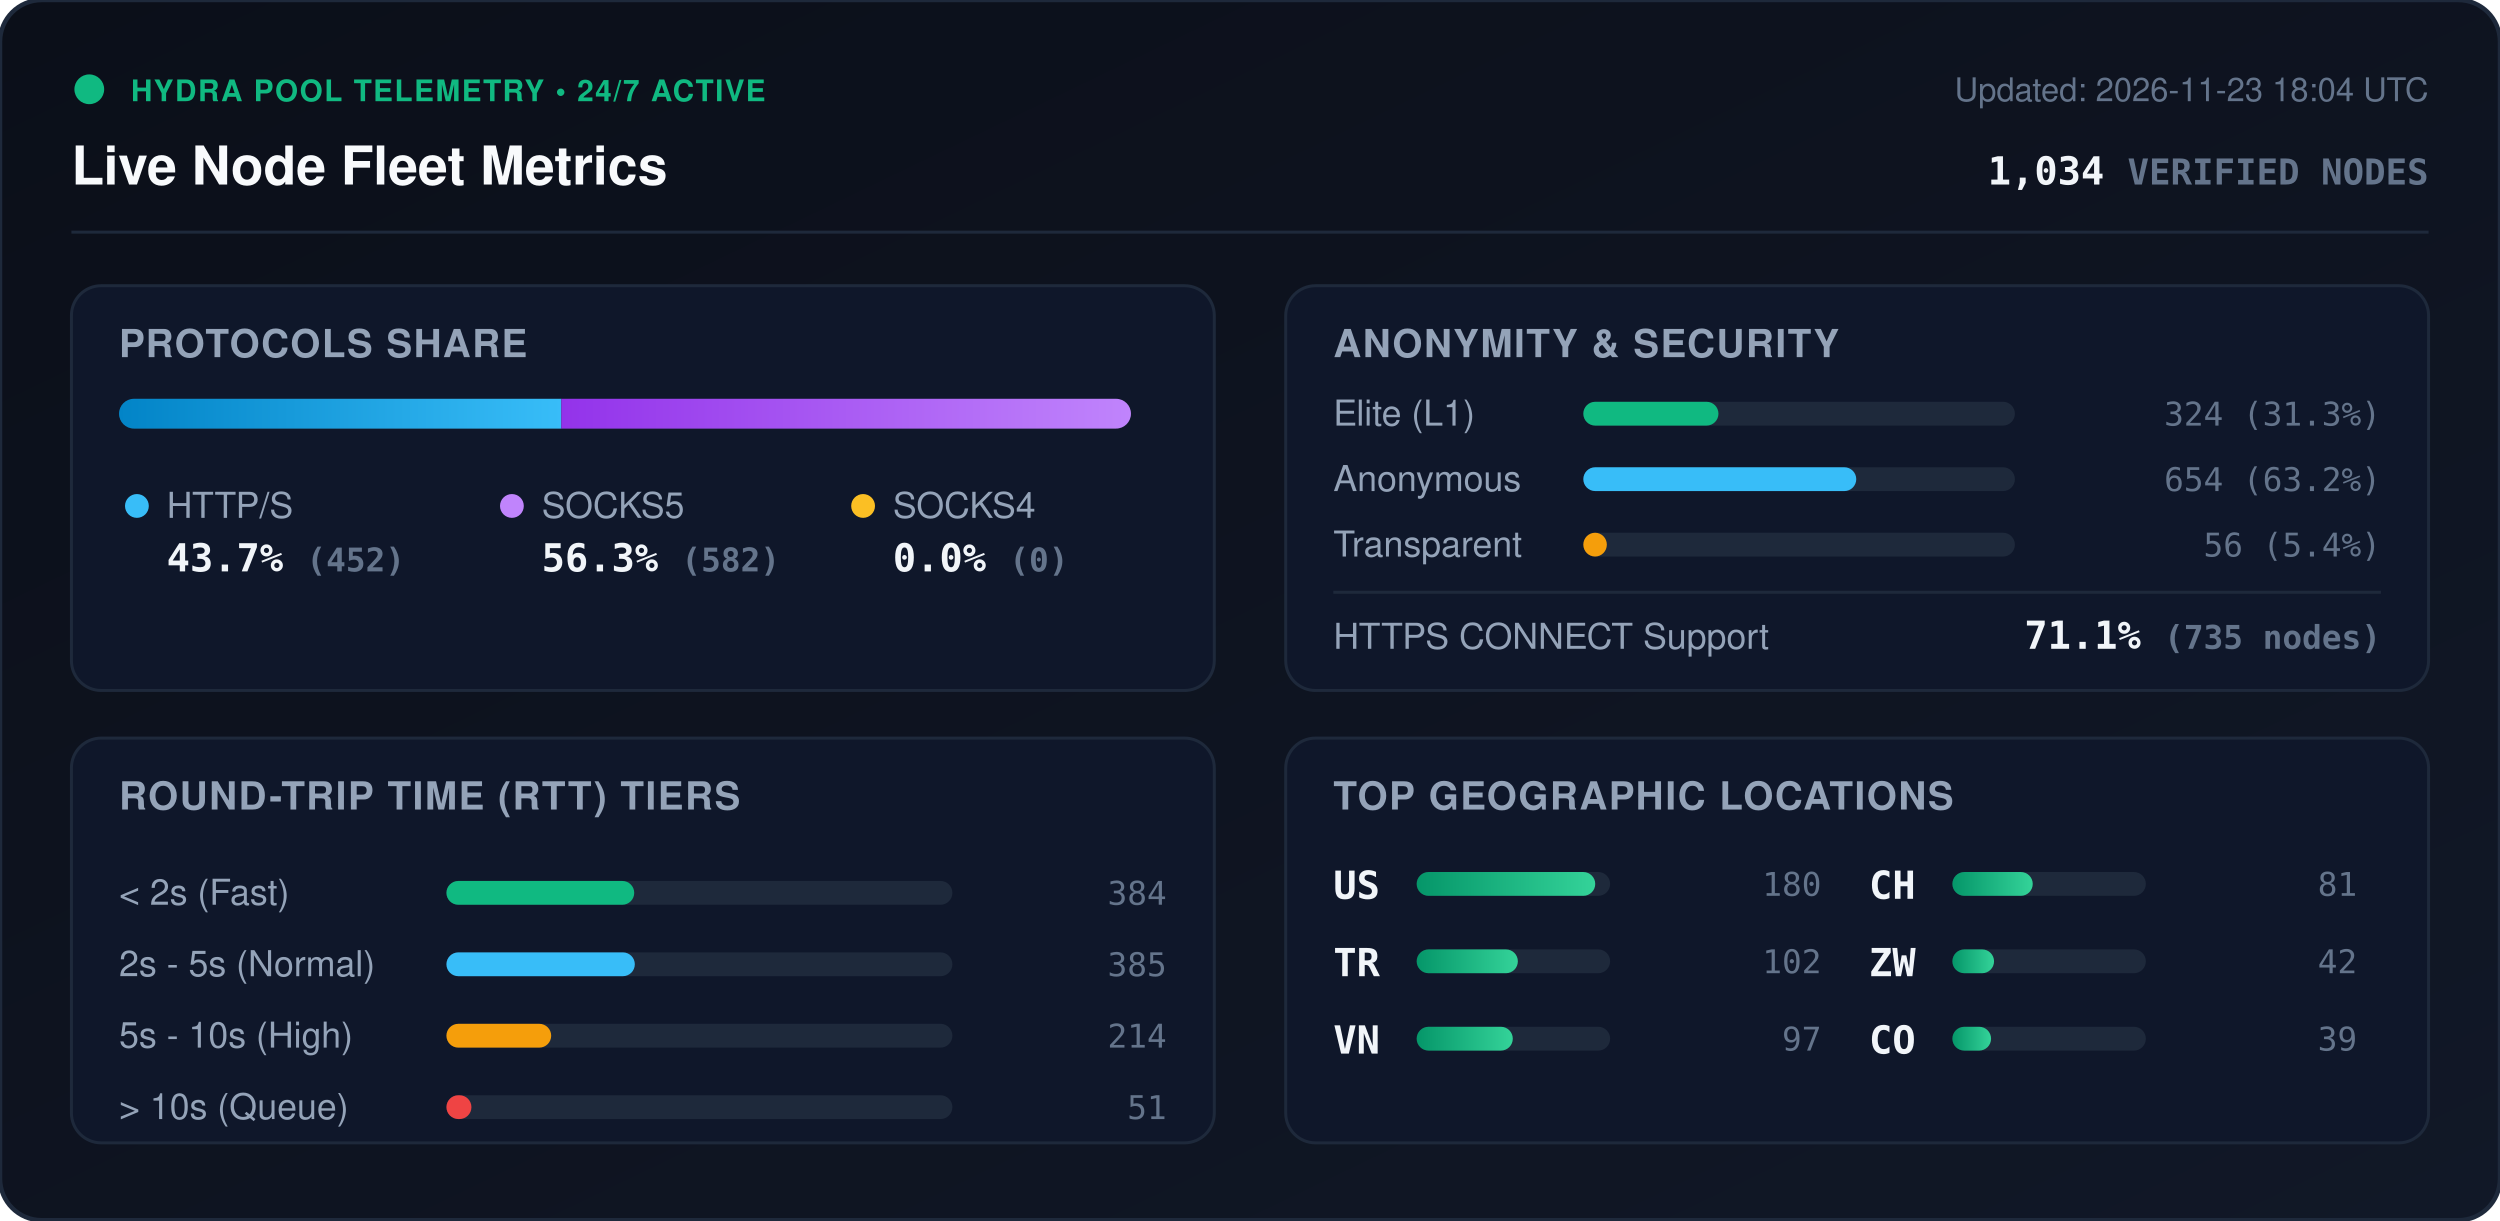
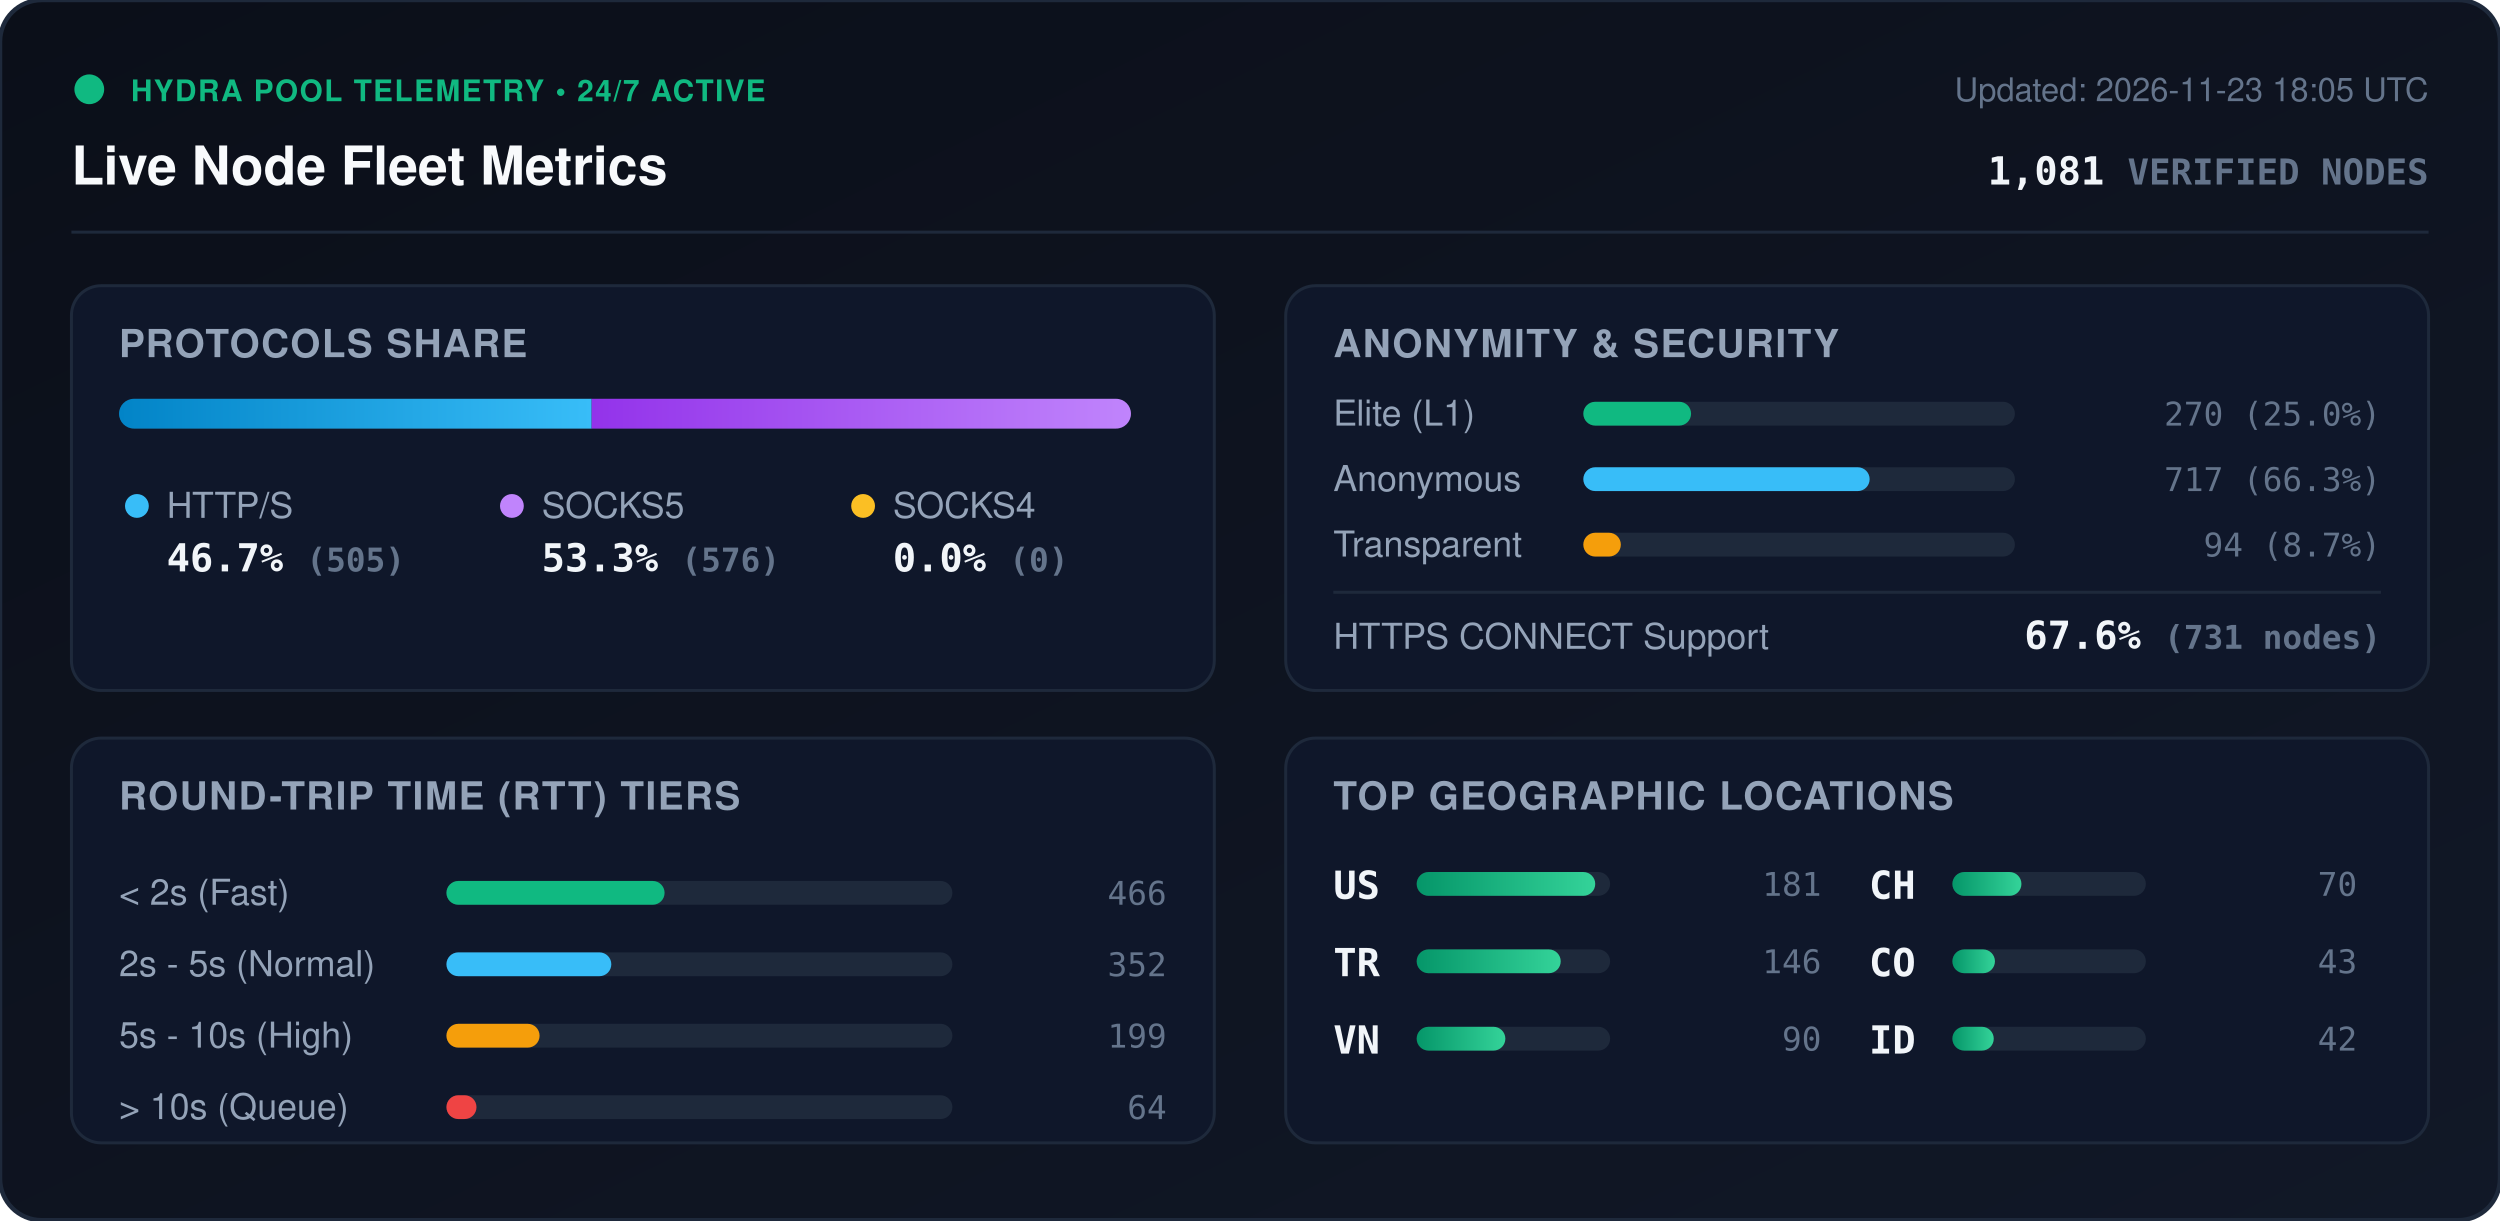
<svg xmlns="http://www.w3.org/2000/svg" viewBox="0 0 840 410" width="840" height="410" style="max-width: 100%; height: auto;">
  <defs>
    <linearGradient id="bg" x1="0%" y1="0%" x2="100%" y2="100%">
      <stop offset="0%" stop-color="#0b0f19" />
      <stop offset="100%" stop-color="#111827" />
    </linearGradient>
    <linearGradient id="bar-http" x1="0%" y1="0%" x2="100%" y2="0%">
      <stop offset="0%" stop-color="#0284c7" />
      <stop offset="100%" stop-color="#38bdf8" />
    </linearGradient>
    <linearGradient id="bar-socks5" x1="0%" y1="0%" x2="100%" y2="0%">
      <stop offset="0%" stop-color="#9333ea" />
      <stop offset="100%" stop-color="#c084fc" />
    </linearGradient>
    <linearGradient id="bar-socks4" x1="0%" y1="0%" x2="100%" y2="0%">
      <stop offset="0%" stop-color="#d97706" />
      <stop offset="100%" stop-color="#fbbf24" />
    </linearGradient>
    <linearGradient id="bar-green" x1="0%" y1="0%" x2="100%" y2="0%">
      <stop offset="0%" stop-color="#059669" />
      <stop offset="100%" stop-color="#34d399" />
    </linearGradient>
    <clipPath id="prog-track-clip">
      <rect width="340.0" height="10" rx="5" />
    </clipPath>
    <style>
      .title { font: 700 18px -apple-system, BlinkMacSystemFont, 'Segoe UI', Helvetica, Arial, sans-serif; fill: #f8fafc; }
      .sub { font: 500 11px -apple-system, BlinkMacSystemFont, 'Segoe UI', Helvetica, Arial, sans-serif; fill: #64748b; }
      .section-hdr { font: 600 13px -apple-system, BlinkMacSystemFont, 'Segoe UI', Helvetica, Arial, sans-serif; fill: #94a3b8; letter-spacing: 0.5px; }
      .metric-val { font: 700 13px -apple-system, BlinkMacSystemFont, 'Segoe UI', Helvetica, Arial, sans-serif; fill: #f1f5f9; }
      .metric-lbl { font: 500 12px -apple-system, BlinkMacSystemFont, 'Segoe UI', Helvetica, Arial, sans-serif; fill: #94a3b8; }
      .badge-txt { font: 700 10px -apple-system, BlinkMacSystemFont, 'Segoe UI', Helvetica, Arial, sans-serif; fill: #10b981; letter-spacing: 0.5px; }
      .mono { font-family: ui-monospace, SFMono-Regular, Menlo, Monaco, Consolas, monospace; }
      .pulse { animation: beacon 2s infinite ease-in-out; }
      @keyframes beacon { 0%, 100% { opacity: 1; } 50% { opacity: 0.35; } }
    </style>
  </defs>
  <rect width="840" height="410" rx="14" fill="url(#bg)" stroke="#1e293b" stroke-width="1.5" />
  <g transform="translate(24, 24)">
    <circle cx="6" cy="6" r="5" fill="#10b981" class="pulse" />
    <text x="20" y="10" class="badge-txt">HYDRA POOL TELEMETRY • 24/7 ACTIVE</text>
    <text x="0" y="38" class="title">Live Node Fleet Metrics</text>
-     <text x="792" y="10" text-anchor="end" class="sub">Updated: 2026-11-23 18:04 UTC</text>
-     <text x="792" y="38" text-anchor="end" class="metric-val mono" fill="#38bdf8">1,034 <tspan font-size="12" fill="#64748b">VERIFIED NODES</tspan>
+     <text x="792" y="10" text-anchor="end" class="sub">Updated: 2026-11-23 18:05 UTC</text>
+     <text x="792" y="38" text-anchor="end" class="metric-val mono" fill="#38bdf8">1,081 <tspan font-size="12" fill="#64748b">VERIFIED NODES</tspan>
    </text>
  </g>
  <line x1="24" y1="78" x2="816" y2="78" stroke="#1e293b" stroke-width="1" />
  <g transform="translate(24, 96)">
    <rect width="384" height="136" rx="10" fill="#0f172a" stroke="#1e293b" />
    <text x="16" y="24" class="section-hdr">PROTOCOLS SHARE</text>
    <g transform="translate(16, 38)">
      <rect width="340.0" height="10" rx="5" fill="#1e293b" />
      <g clip-path="url(#prog-track-clip)">
-         <rect x="0" width="148.6" height="10" fill="url(#bar-http)" />
-         <rect x="148.6" width="191.4" height="10" fill="url(#bar-socks5)" />
+         <rect x="0" width="158.8" height="10" fill="url(#bar-http)" />
+         <rect x="158.8" width="181.2" height="10" fill="url(#bar-socks5)" />
        <rect x="340.0" width="0.0" height="10" fill="url(#bar-socks4)" />
      </g>
    </g>
    <g transform="translate(16, 68)">
      <circle cx="6" cy="6" r="4" fill="#38bdf8" />
      <text x="16" y="10" class="metric-lbl">HTTP/S</text>
-       <text x="16" y="28" class="metric-val mono">43.7% <tspan font-size="11" fill="#64748b">(452)</tspan>
+       <text x="16" y="28" class="metric-val mono">46.7% <tspan font-size="11" fill="#64748b">(505)</tspan>
      </text>
      <circle cx="132" cy="6" r="4" fill="#c084fc" />
      <text x="142" y="10" class="metric-lbl">SOCKS5</text>
-       <text x="142" y="28" class="metric-val mono">56.3% <tspan font-size="11" fill="#64748b">(582)</tspan>
+       <text x="142" y="28" class="metric-val mono">53.3% <tspan font-size="11" fill="#64748b">(576)</tspan>
      </text>
      <circle cx="250" cy="6" r="4" fill="#fbbf24" />
      <text x="260" y="10" class="metric-lbl">SOCKS4</text>
      <text x="260" y="28" class="metric-val mono">0.0% <tspan font-size="11" fill="#64748b">(0)</tspan>
      </text>
    </g>
  </g>
  <g transform="translate(432, 96)">
    <rect width="384" height="136" rx="10" fill="#0f172a" stroke="#1e293b" />
    <text x="16" y="24" class="section-hdr">ANONYMITY &amp; SECURITY</text>
    <text x="16" y="47" class="metric-lbl">Elite (L1)</text>
    <rect x="100" y="39" width="145.0" height="8" rx="4" fill="#1e293b" />
-     <rect x="100" y="39" width="45.4" height="8" rx="4" fill="#10b981" />
-     <text x="368" y="47" text-anchor="end" class="mono sub" fill="#e2e8f0">324 (31.3%)</text>
+     <rect x="100" y="39" width="36.2" height="8" rx="4" fill="#10b981" />
+     <text x="368" y="47" text-anchor="end" class="mono sub" fill="#e2e8f0">270 (25.0%)</text>
    <text x="16" y="69" class="metric-lbl">Anonymous</text>
    <rect x="100" y="61" width="145.0" height="8" rx="4" fill="#1e293b" />
-     <rect x="100" y="61" width="91.7" height="8" rx="4" fill="#38bdf8" />
-     <text x="368" y="69" text-anchor="end" class="mono sub" fill="#e2e8f0">654 (63.2%)</text>
+     <rect x="100" y="61" width="96.2" height="8" rx="4" fill="#38bdf8" />
+     <text x="368" y="69" text-anchor="end" class="mono sub" fill="#e2e8f0">717 (66.3%)</text>
    <text x="16" y="91" class="metric-lbl">Transparent</text>
    <rect x="100" y="83" width="145.0" height="8" rx="4" fill="#1e293b" />
-     <rect x="100" y="83" width="7.9" height="8" rx="4" fill="#f59e0b" />
-     <text x="368" y="91" text-anchor="end" class="mono sub" fill="#e2e8f0">56 (5.4%)</text>
+     <rect x="100" y="83" width="12.6" height="8" rx="4" fill="#f59e0b" />
+     <text x="368" y="91" text-anchor="end" class="mono sub" fill="#e2e8f0">94 (8.7%)</text>
    <line x1="16" y1="103" x2="368" y2="103" stroke="#1e293b" stroke-width="1" />
    <text x="16" y="122" class="metric-lbl">HTTPS CONNECT Support</text>
-     <text x="368" y="122" text-anchor="end" class="metric-val mono" fill="#34d399">71.1% <tspan font-size="11" fill="#64748b">(735 nodes)</tspan>
+     <text x="368" y="122" text-anchor="end" class="metric-val mono" fill="#34d399">67.6% <tspan font-size="11" fill="#64748b">(731 nodes)</tspan>
    </text>
  </g>
  <g transform="translate(24, 248)">
    <rect width="384" height="136" rx="10" fill="#0f172a" stroke="#1e293b" />
    <text x="16" y="24" class="section-hdr">ROUND-TRIP TIME (RTT) TIERS</text>
    <g transform="translate(16, 42)">
      <text x="0" y="14" class="metric-lbl">&lt; 2s (Fast)</text>
      <rect x="110" y="6" width="170" height="8" rx="4" fill="#1e293b" />
-       <rect x="110" y="6" width="63.1" height="8" rx="4" fill="#10b981" />
-       <text x="352" y="14" text-anchor="end" class="mono sub">384</text>
+       <rect x="110" y="6" width="73.3" height="8" rx="4" fill="#10b981" />
+       <text x="352" y="14" text-anchor="end" class="mono sub">466</text>
      <text x="0" y="38" class="metric-lbl">2s - 5s (Normal)</text>
      <rect x="110" y="30" width="170" height="8" rx="4" fill="#1e293b" />
-       <rect x="110" y="30" width="63.3" height="8" rx="4" fill="#38bdf8" />
-       <text x="352" y="38" text-anchor="end" class="mono sub">385</text>
+       <rect x="110" y="30" width="55.4" height="8" rx="4" fill="#38bdf8" />
+       <text x="352" y="38" text-anchor="end" class="mono sub">352</text>
      <text x="0" y="62" class="metric-lbl">5s - 10s (High)</text>
      <rect x="110" y="54" width="170" height="8" rx="4" fill="#1e293b" />
-       <rect x="110" y="54" width="35.2" height="8" rx="4" fill="#f59e0b" />
-       <text x="352" y="62" text-anchor="end" class="mono sub">214</text>
+       <rect x="110" y="54" width="31.3" height="8" rx="4" fill="#f59e0b" />
+       <text x="352" y="62" text-anchor="end" class="mono sub">199</text>
      <text x="0" y="86" class="metric-lbl">&gt; 10s (Queue)</text>
      <rect x="110" y="78" width="170" height="8" rx="4" fill="#1e293b" />
-       <rect x="110" y="78" width="8.4" height="8" rx="4" fill="#ef4444" />
-       <text x="352" y="86" text-anchor="end" class="mono sub">51</text>
+       <rect x="110" y="78" width="10.1" height="8" rx="4" fill="#ef4444" />
+       <text x="352" y="86" text-anchor="end" class="mono sub">64</text>
    </g>
  </g>
  <g transform="translate(432, 248)">
    <rect width="384" height="136" rx="10" fill="#0f172a" stroke="#1e293b" />
    <text x="16" y="24" class="section-hdr">TOP GEOGRAPHIC LOCATIONS</text>
    <g transform="translate(16, 42)">
      <g transform="translate(0, 0)">
        <text x="0" y="12" class="mono metric-val" font-size="12">US</text>
        <rect x="28" y="3" width="65" height="8" rx="4" fill="#1e293b" />
        <rect x="28" y="3" width="60.0" height="8" rx="4" fill="url(#bar-green)" />
-         <text x="164" y="11" text-anchor="end" class="mono sub">180</text>
+         <text x="164" y="11" text-anchor="end" class="mono sub">181</text>
      </g>
      <g transform="translate(0, 26)">
        <text x="0" y="12" class="mono metric-val" font-size="12">TR</text>
        <rect x="28" y="3" width="65" height="8" rx="4" fill="#1e293b" />
-         <rect x="28" y="3" width="34.0" height="8" rx="4" fill="url(#bar-green)" />
-         <text x="164" y="11" text-anchor="end" class="mono sub">102</text>
+         <rect x="28" y="3" width="48.4" height="8" rx="4" fill="url(#bar-green)" />
+         <text x="164" y="11" text-anchor="end" class="mono sub">146</text>
      </g>
      <g transform="translate(0, 52)">
        <text x="0" y="12" class="mono metric-val" font-size="12">VN</text>
        <rect x="28" y="3" width="65" height="8" rx="4" fill="#1e293b" />
-         <rect x="28" y="3" width="32.3" height="8" rx="4" fill="url(#bar-green)" />
-         <text x="164" y="11" text-anchor="end" class="mono sub">97</text>
+         <rect x="28" y="3" width="29.8" height="8" rx="4" fill="url(#bar-green)" />
+         <text x="164" y="11" text-anchor="end" class="mono sub">90</text>
      </g>
      <g transform="translate(180, 0)">
        <text x="0" y="12" class="mono metric-val" font-size="12">CH</text>
        <rect x="28" y="3" width="65" height="8" rx="4" fill="#1e293b" />
-         <rect x="28" y="3" width="27.0" height="8" rx="4" fill="url(#bar-green)" />
-         <text x="164" y="11" text-anchor="end" class="mono sub">81</text>
+         <rect x="28" y="3" width="23.2" height="8" rx="4" fill="url(#bar-green)" />
+         <text x="164" y="11" text-anchor="end" class="mono sub">70</text>
      </g>
      <g transform="translate(180, 26)">
-         <text x="0" y="12" class="mono metric-val" font-size="12">ZW</text>
+         <text x="0" y="12" class="mono metric-val" font-size="12">CO</text>
        <rect x="28" y="3" width="65" height="8" rx="4" fill="#1e293b" />
-         <rect x="28" y="3" width="14.0" height="8" rx="4" fill="url(#bar-green)" />
-         <text x="164" y="11" text-anchor="end" class="mono sub">42</text>
+         <rect x="28" y="3" width="14.3" height="8" rx="4" fill="url(#bar-green)" />
+         <text x="164" y="11" text-anchor="end" class="mono sub">43</text>
      </g>
      <g transform="translate(180, 52)">
-         <text x="0" y="12" class="mono metric-val" font-size="12">CO</text>
+         <text x="0" y="12" class="mono metric-val" font-size="12">ID</text>
        <rect x="28" y="3" width="65" height="8" rx="4" fill="#1e293b" />
-         <rect x="28" y="3" width="13.0" height="8" rx="4" fill="url(#bar-green)" />
-         <text x="164" y="11" text-anchor="end" class="mono sub">39</text>
+         <rect x="28" y="3" width="13.9" height="8" rx="4" fill="url(#bar-green)" />
+         <text x="164" y="11" text-anchor="end" class="mono sub">42</text>
      </g>
    </g>
  </g>
</svg>
